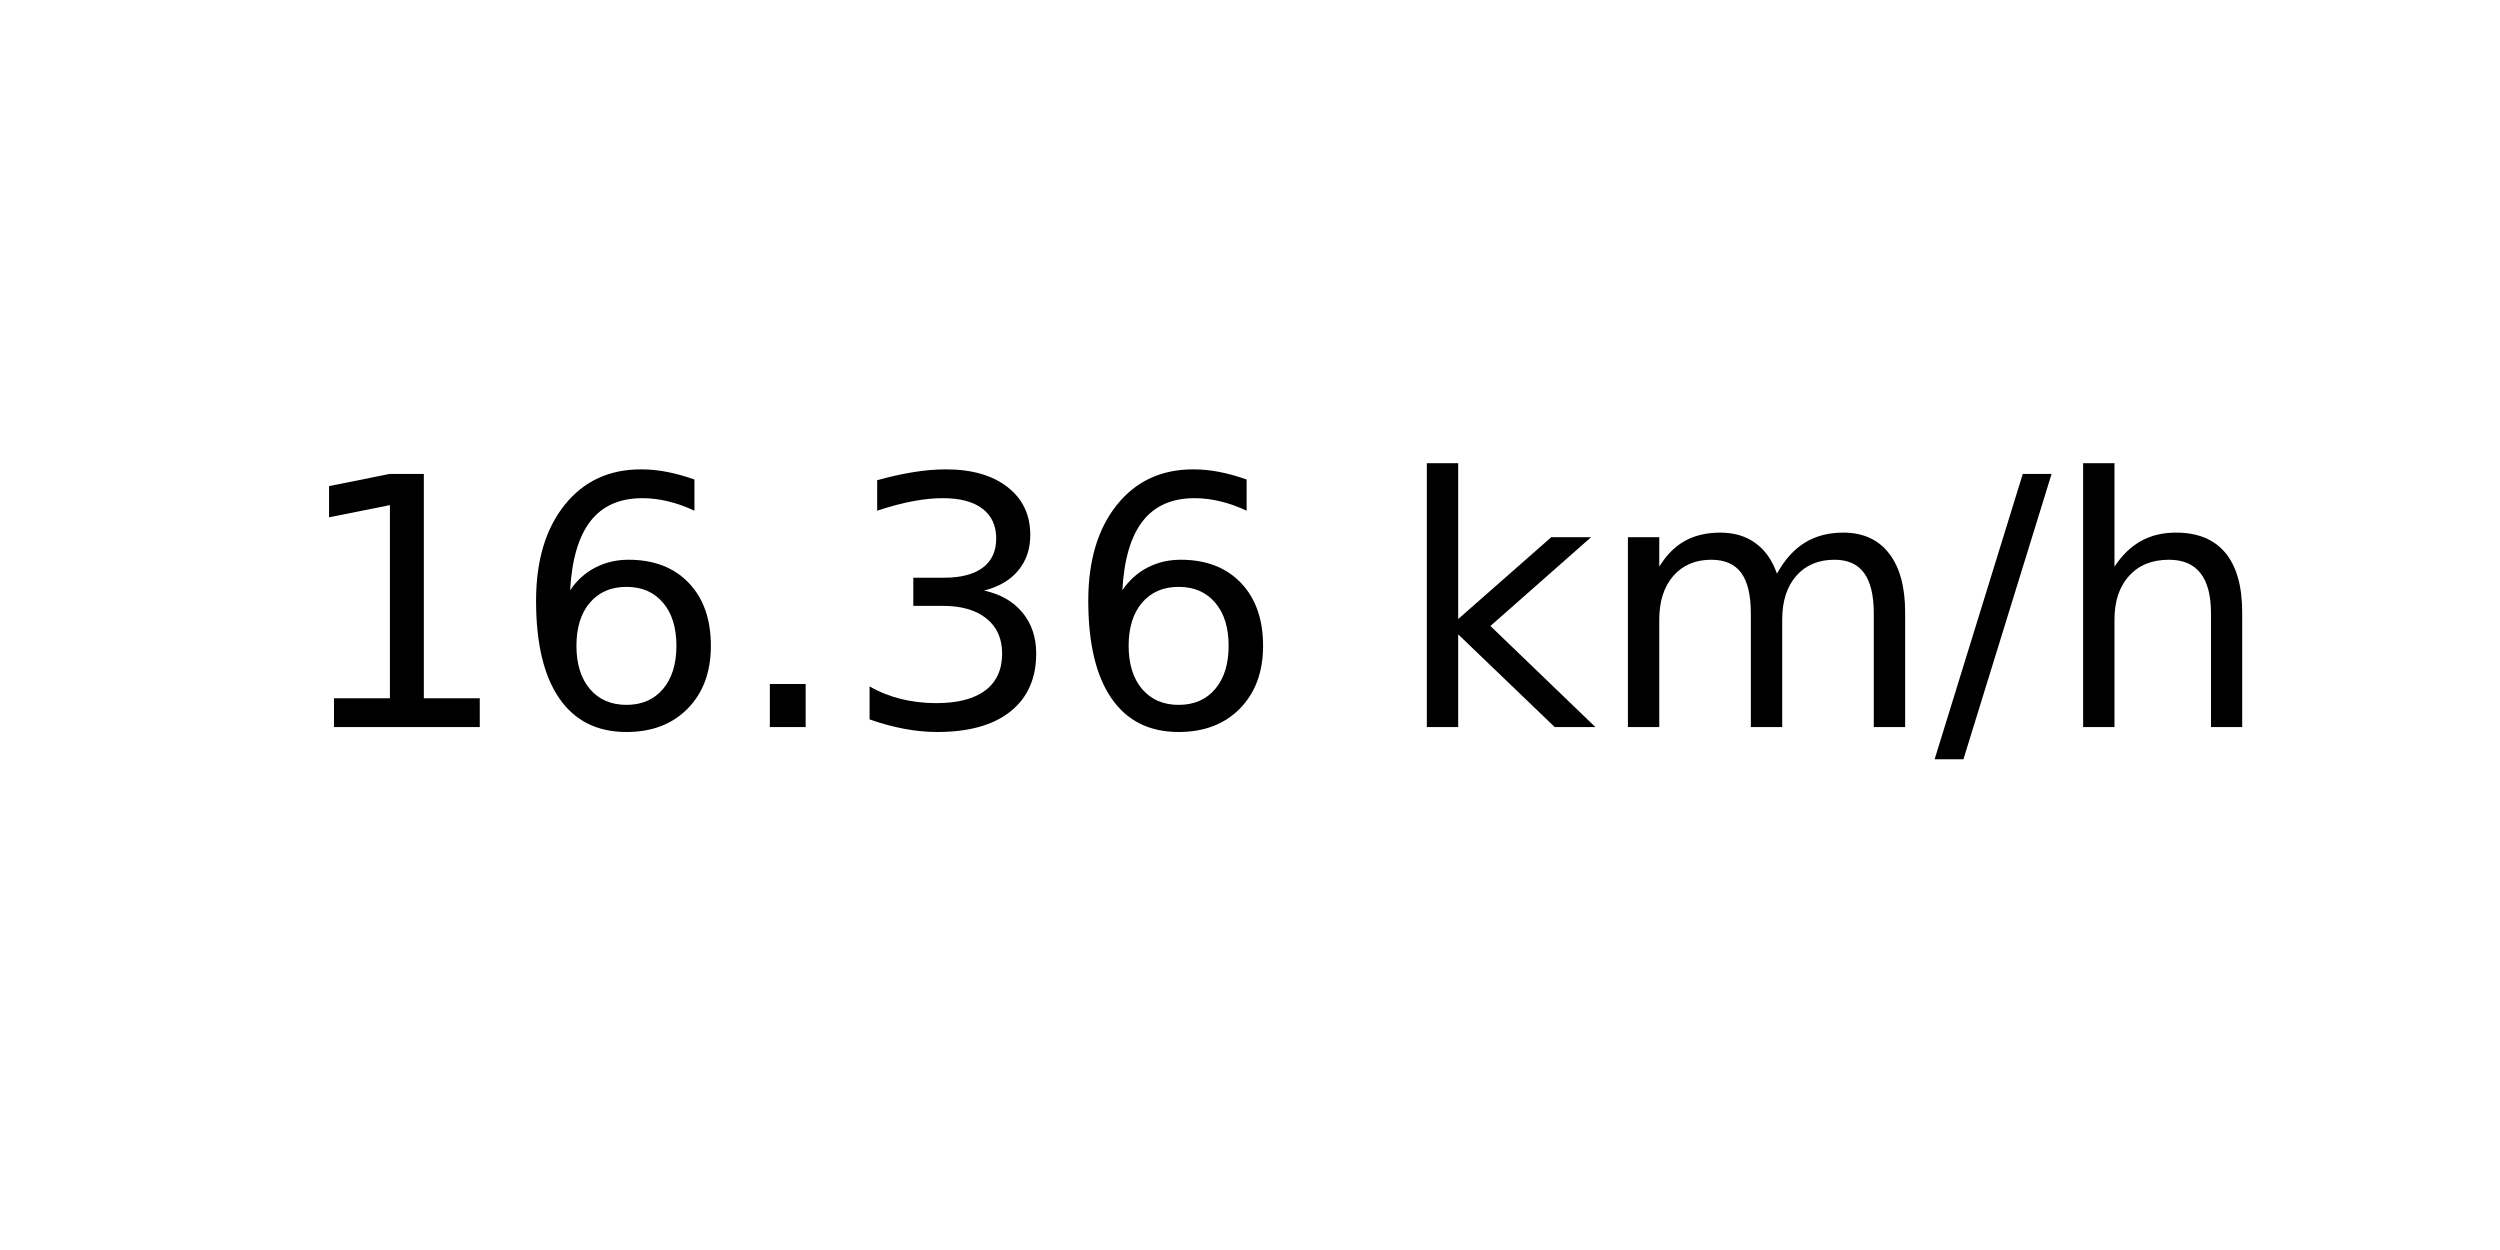
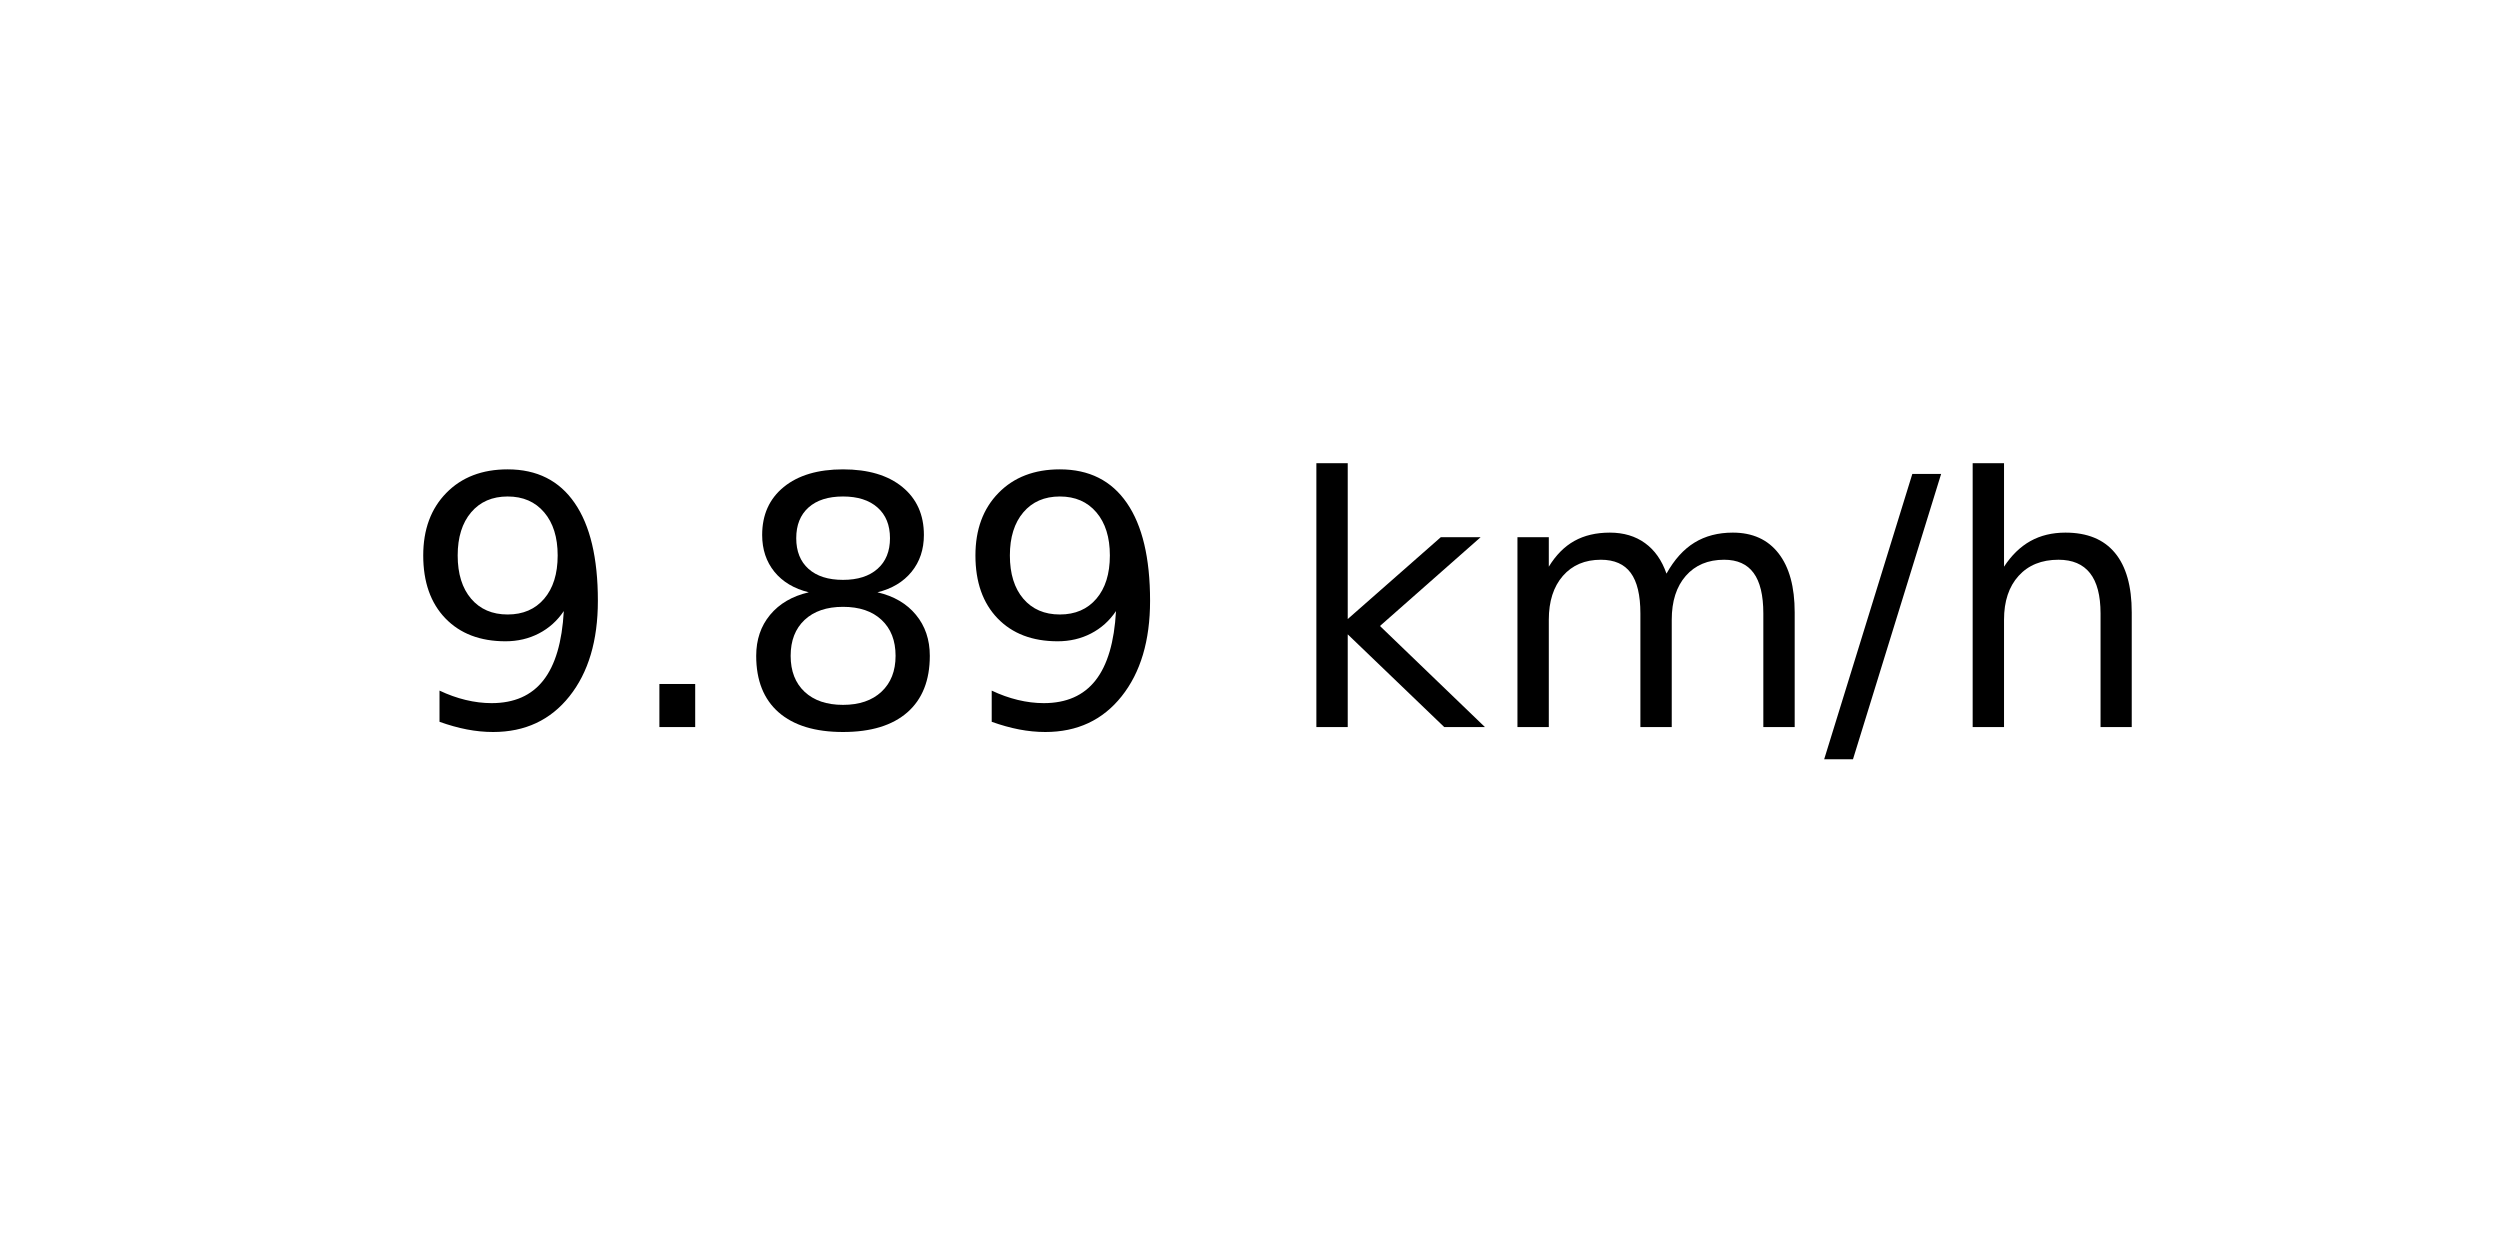
<svg xmlns="http://www.w3.org/2000/svg" xmlns:xlink="http://www.w3.org/1999/xlink" width="72pt" height="36pt" viewBox="0 0 72 36" version="1.1">
  <defs>
    <style type="text/css">*{stroke-linejoin: round; stroke-linecap: butt}</style>
  </defs>
  <g id="figure_1">
    <g id="axes_1">
      <g id="text_1">
-         <g transform="translate(8.378125 20.93937) scale(0.1 -0.1)">
+         <g transform="translate(11.55937 20.93937) scale(0.1 -0.1)">
          <defs>
-             <path id="DejaVuSans-31" d="M 794 531  L 1825 531  L 1825 4091  L 703 3866  L 703 4441  L 1819 4666  L 2450 4666  L 2450 531  L 3481 531  L 3481 0  L 794 0  L 794 531  z " transform="scale(0.015625)" />
-             <path id="DejaVuSans-36" d="M 2113 2584  Q 1688 2584 1439 2293  Q 1191 2003 1191 1497  Q 1191 994 1439 701  Q 1688 409 2113 409  Q 2538 409 2786 701  Q 3034 994 3034 1497  Q 3034 2003 2786 2293  Q 2538 2584 2113 2584  z M 3366 4563  L 3366 3988  Q 3128 4100 2886 4159  Q 2644 4219 2406 4219  Q 1781 4219 1451 3797  Q 1122 3375 1075 2522  Q 1259 2794 1537 2939  Q 1816 3084 2150 3084  Q 2853 3084 3261 2657  Q 3669 2231 3669 1497  Q 3669 778 3244 343  Q 2819 -91 2113 -91  Q 1303 -91 875 529  Q 447 1150 447 2328  Q 447 3434 972 4092  Q 1497 4750 2381 4750  Q 2619 4750 2861 4703  Q 3103 4656 3366 4563  z " transform="scale(0.015625)" />
+             <path id="DejaVuSans-39" d="M 703 97  L 703 672  Q 941 559 1184 500  Q 1428 441 1663 441  Q 2288 441 2617 861  Q 2947 1281 2994 2138  Q 2813 1869 2534 1725  Q 2256 1581 1919 1581  Q 1219 1581 811 2004  Q 403 2428 403 3163  Q 403 3881 828 4315  Q 1253 4750 1959 4750  Q 2769 4750 3195 4129  Q 3622 3509 3622 2328  Q 3622 1225 3098 567  Q 2575 -91 1691 -91  Q 1453 -91 1209 -44  Q 966 3 703 97  z M 1959 2075  Q 2384 2075 2632 2365  Q 2881 2656 2881 3163  Q 2881 3666 2632 3958  Q 2384 4250 1959 4250  Q 1534 4250 1286 3958  Q 1038 3666 1038 3163  Q 1038 2656 1286 2365  Q 1534 2075 1959 2075  z " transform="scale(0.015625)" />
            <path id="DejaVuSans-2e" d="M 684 794  L 1344 794  L 1344 0  L 684 0  L 684 794  z " transform="scale(0.015625)" />
-             <path id="DejaVuSans-33" d="M 2597 2516  Q 3050 2419 3304 2112  Q 3559 1806 3559 1356  Q 3559 666 3084 287  Q 2609 -91 1734 -91  Q 1441 -91 1130 -33  Q 819 25 488 141  L 488 750  Q 750 597 1062 519  Q 1375 441 1716 441  Q 2309 441 2620 675  Q 2931 909 2931 1356  Q 2931 1769 2642 2001  Q 2353 2234 1838 2234  L 1294 2234  L 1294 2753  L 1863 2753  Q 2328 2753 2575 2939  Q 2822 3125 2822 3475  Q 2822 3834 2567 4026  Q 2313 4219 1838 4219  Q 1578 4219 1281 4162  Q 984 4106 628 3988  L 628 4550  Q 988 4650 1302 4700  Q 1616 4750 1894 4750  Q 2613 4750 3031 4423  Q 3450 4097 3450 3541  Q 3450 3153 3228 2886  Q 3006 2619 2597 2516  z " transform="scale(0.015625)" />
+             <path id="DejaVuSans-38" d="M 2034 2216  Q 1584 2216 1326 1975  Q 1069 1734 1069 1313  Q 1069 891 1326 650  Q 1584 409 2034 409  Q 2484 409 2743 651  Q 3003 894 3003 1313  Q 3003 1734 2745 1975  Q 2488 2216 2034 2216  z M 1403 2484  Q 997 2584 770 2862  Q 544 3141 544 3541  Q 544 4100 942 4425  Q 1341 4750 2034 4750  Q 2731 4750 3128 4425  Q 3525 4100 3525 3541  Q 3525 3141 3298 2862  Q 3072 2584 2669 2484  Q 3125 2378 3379 2068  Q 3634 1759 3634 1313  Q 3634 634 3220 271  Q 2806 -91 2034 -91  Q 1263 -91 848 271  Q 434 634 434 1313  Q 434 1759 690 2068  Q 947 2378 1403 2484  z M 1172 3481  Q 1172 3119 1398 2916  Q 1625 2713 2034 2713  Q 2441 2713 2670 2916  Q 2900 3119 2900 3481  Q 2900 3844 2670 4047  Q 2441 4250 2034 4250  Q 1625 4250 1398 4047  Q 1172 3844 1172 3481  z " transform="scale(0.015625)" />
            <path id="DejaVuSans-20" transform="scale(0.015625)" />
            <path id="DejaVuSans-6b" d="M 581 4863  L 1159 4863  L 1159 1991  L 2875 3500  L 3609 3500  L 1753 1863  L 3688 0  L 2938 0  L 1159 1709  L 1159 0  L 581 0  L 581 4863  z " transform="scale(0.015625)" />
            <path id="DejaVuSans-6d" d="M 3328 2828  Q 3544 3216 3844 3400  Q 4144 3584 4550 3584  Q 5097 3584 5394 3201  Q 5691 2819 5691 2113  L 5691 0  L 5113 0  L 5113 2094  Q 5113 2597 4934 2840  Q 4756 3084 4391 3084  Q 3944 3084 3684 2787  Q 3425 2491 3425 1978  L 3425 0  L 2847 0  L 2847 2094  Q 2847 2600 2669 2842  Q 2491 3084 2119 3084  Q 1678 3084 1418 2786  Q 1159 2488 1159 1978  L 1159 0  L 581 0  L 581 3500  L 1159 3500  L 1159 2956  Q 1356 3278 1631 3431  Q 1906 3584 2284 3584  Q 2666 3584 2933 3390  Q 3200 3197 3328 2828  z " transform="scale(0.015625)" />
            <path id="DejaVuSans-2f" d="M 1625 4666  L 2156 4666  L 531 -594  L 0 -594  L 1625 4666  z " transform="scale(0.015625)" />
            <path id="DejaVuSans-68" d="M 3513 2113  L 3513 0  L 2938 0  L 2938 2094  Q 2938 2591 2744 2837  Q 2550 3084 2163 3084  Q 1697 3084 1428 2787  Q 1159 2491 1159 1978  L 1159 0  L 581 0  L 581 4863  L 1159 4863  L 1159 2956  Q 1366 3272 1645 3428  Q 1925 3584 2291 3584  Q 2894 3584 3203 3211  Q 3513 2838 3513 2113  z " transform="scale(0.015625)" />
          </defs>
-           <use xlink:href="#DejaVuSans-31" />
-           <use xlink:href="#DejaVuSans-36" x="63.623" />
-           <use xlink:href="#DejaVuSans-2e" x="127.246" />
-           <use xlink:href="#DejaVuSans-33" x="159.033" />
-           <use xlink:href="#DejaVuSans-36" x="222.656" />
-           <use xlink:href="#DejaVuSans-20" x="286.279" />
-           <use xlink:href="#DejaVuSans-6b" x="318.066" />
-           <use xlink:href="#DejaVuSans-6d" x="375.977" />
-           <use xlink:href="#DejaVuSans-2f" x="473.389" />
-           <use xlink:href="#DejaVuSans-68" x="507.08" />
+           <use xlink:href="#DejaVuSans-39" />
+           <use xlink:href="#DejaVuSans-2e" x="63.623" />
+           <use xlink:href="#DejaVuSans-38" x="95.41" />
+           <use xlink:href="#DejaVuSans-39" x="159.033" />
+           <use xlink:href="#DejaVuSans-20" x="222.656" />
+           <use xlink:href="#DejaVuSans-6b" x="254.443" />
+           <use xlink:href="#DejaVuSans-6d" x="312.354" />
+           <use xlink:href="#DejaVuSans-2f" x="409.766" />
+           <use xlink:href="#DejaVuSans-68" x="443.457" />
        </g>
      </g>
    </g>
  </g>
</svg>
